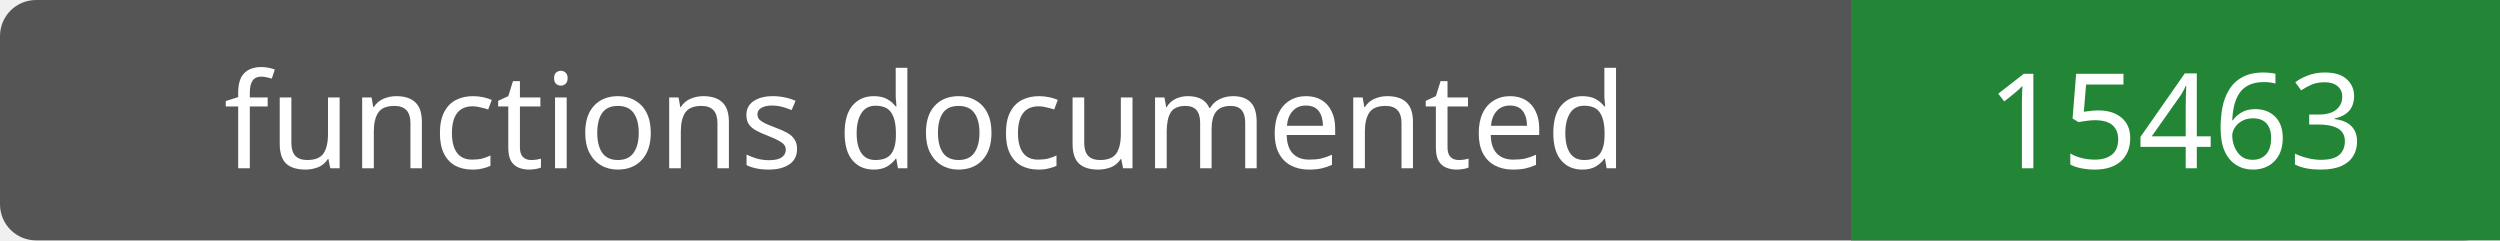
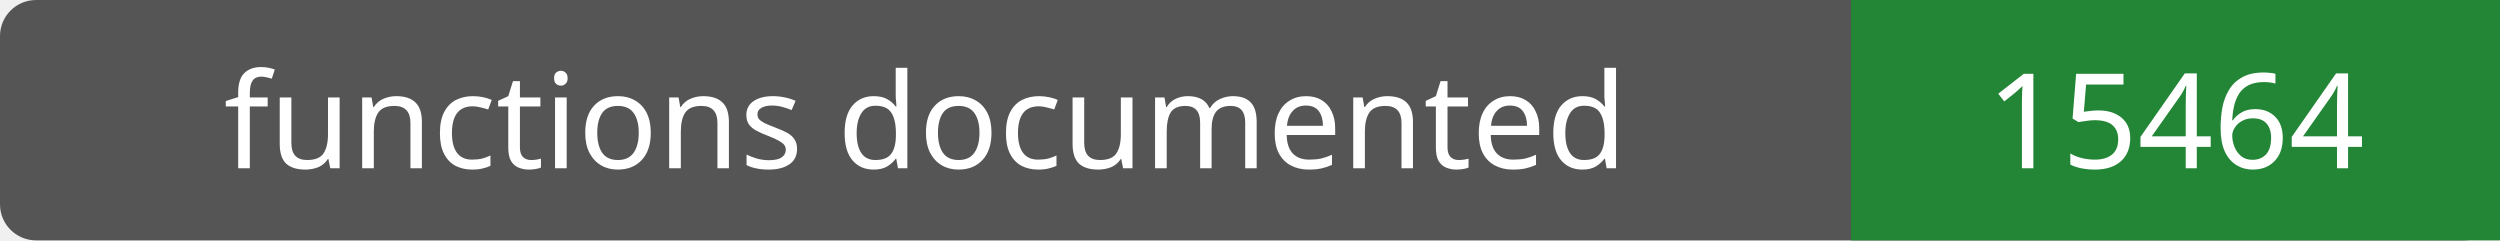
- <svg xmlns="http://www.w3.org/2000/svg" width="208" height="20" role="img" aria-label="functions documented: 15463">
+ <svg xmlns="http://www.w3.org/2000/svg" width="208" height="20" role="img" aria-label="functions documented: 15464">
  <rect width="208" height="20" rx="3" fill="#555" />
  <path fill="#238636" d="M154 0h54v20H154z" />
  <g fill="#fff" text-anchor="middle" font-family="Verdana,sans-serif" font-size="11">
    <text x="77.0" y="14">functions documented</text>
-     <text x="181.0" y="14">15463</text>
+     <text x="181.0" y="14">15464</text>
  </g>
</svg>
